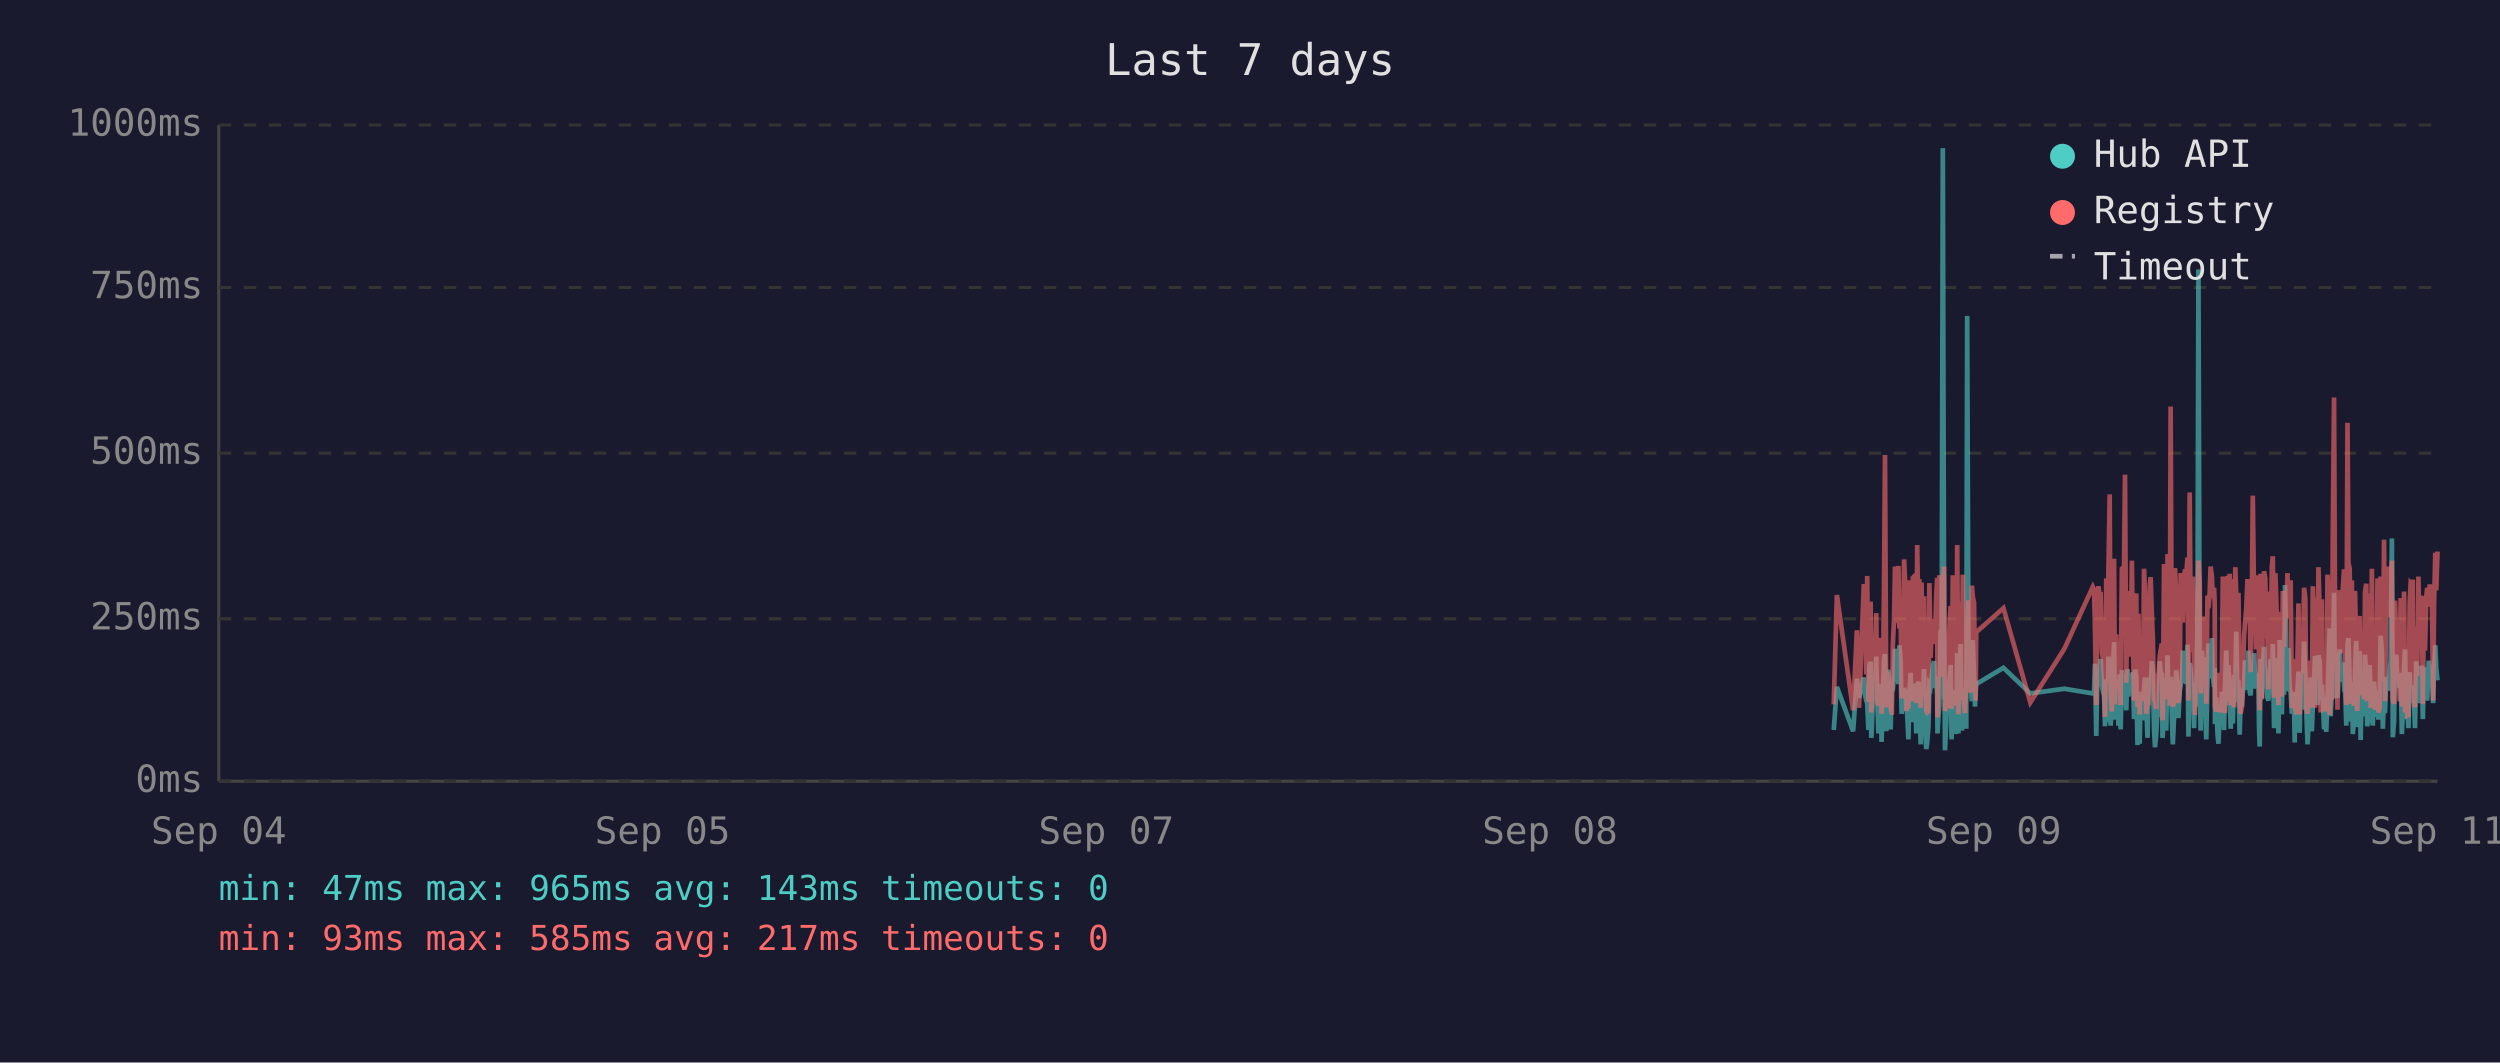
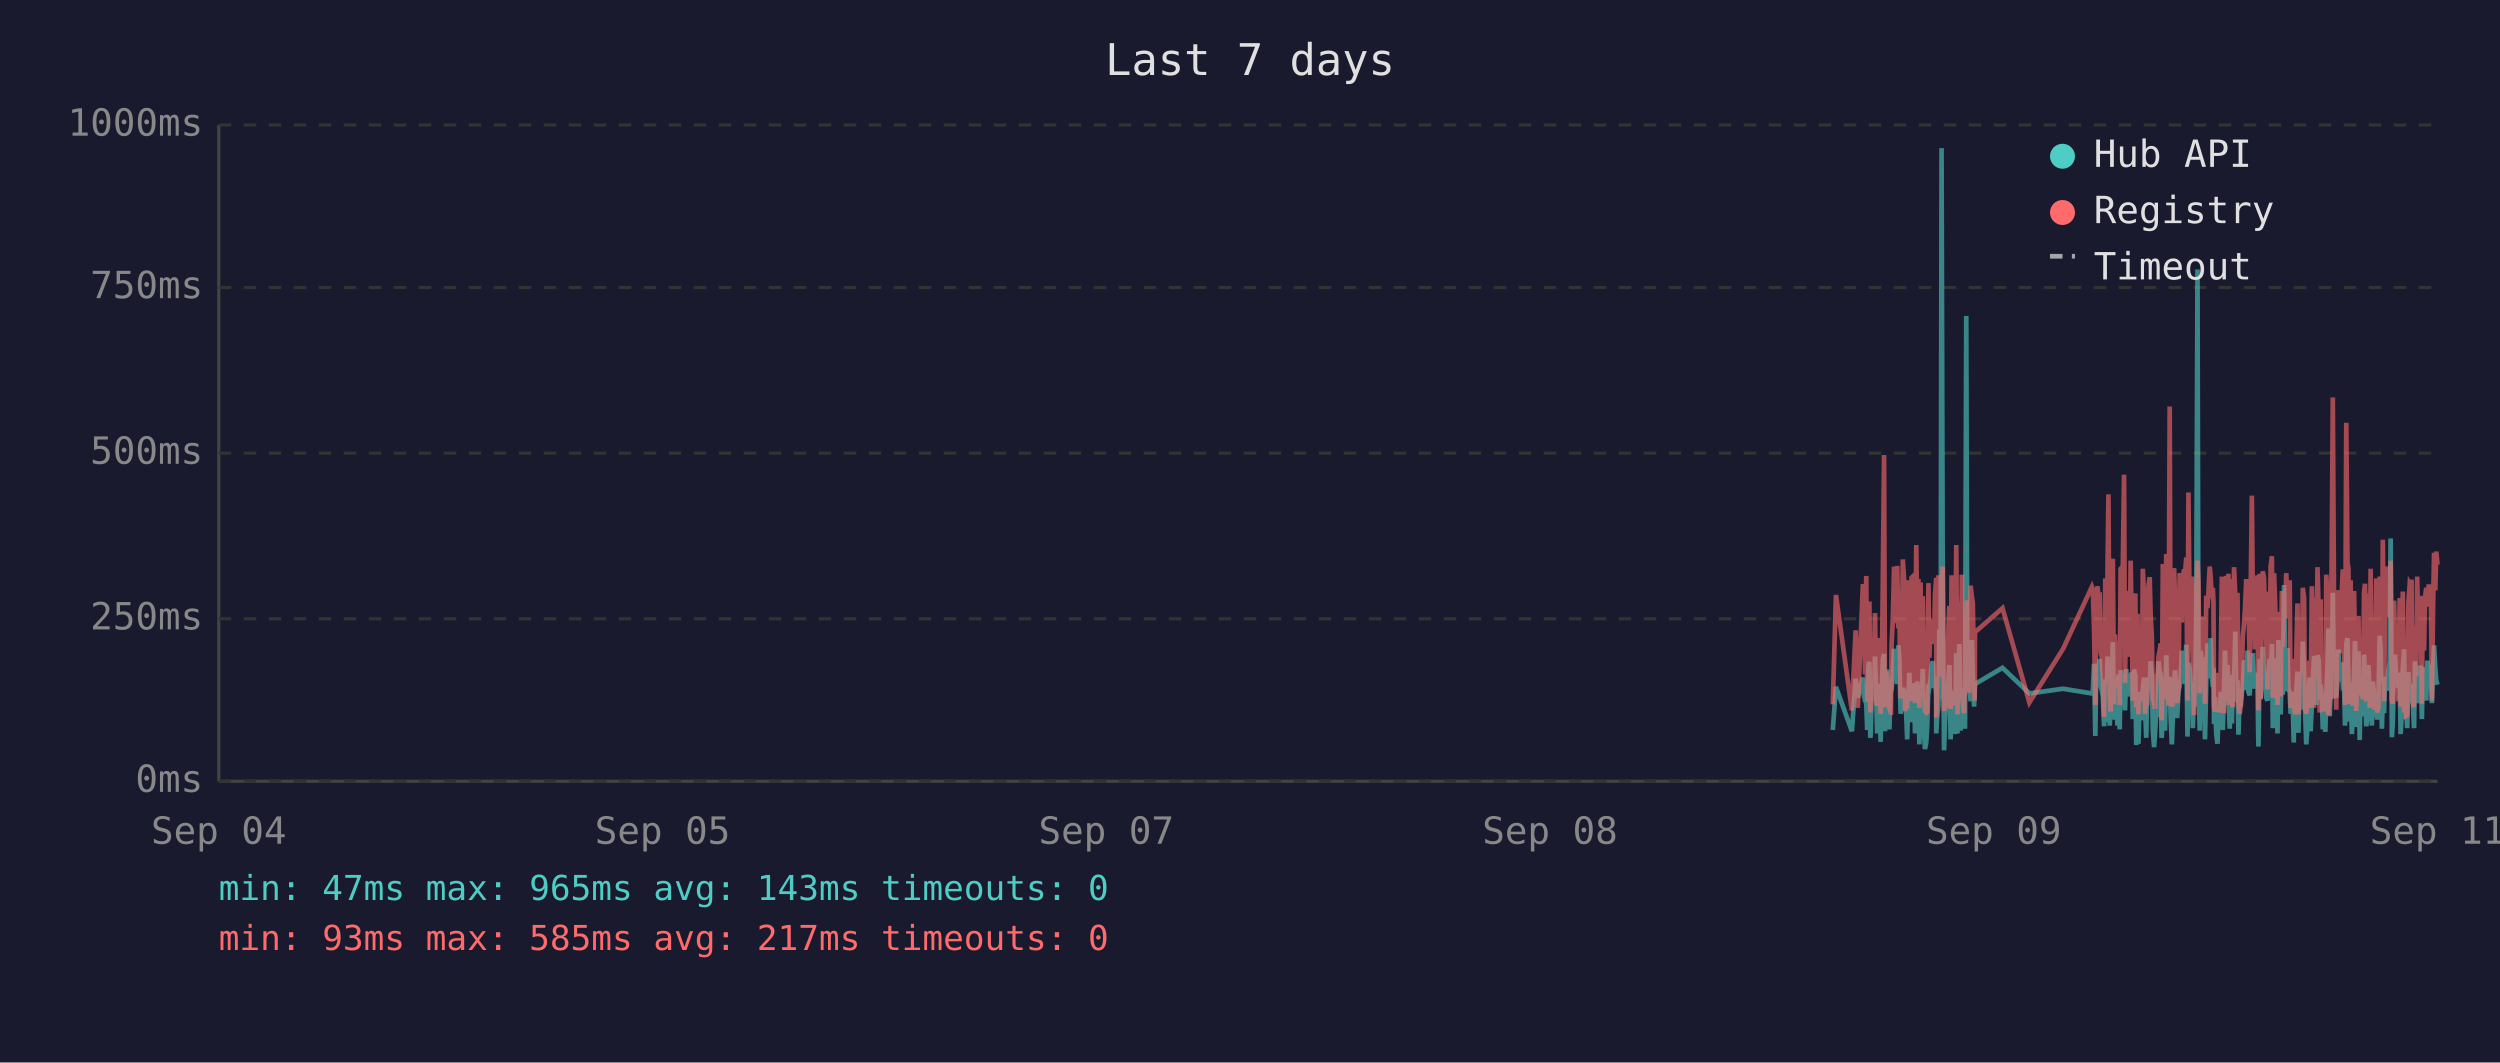
<svg xmlns="http://www.w3.org/2000/svg" viewBox="0 0 800 340" font-family="monospace" font-size="12">
  <rect width="800" height="340" fill="#1a1a2e" />
  <text x="400" y="24" fill="#e0e0e0" font-size="14" text-anchor="middle">Last 7 days</text>
  <line x1="70" y1="40" x2="70" y2="250" stroke="#444" stroke-width="1" />
  <line x1="70" y1="250" x2="780" y2="250" stroke="#444" stroke-width="1" />
  <line x1="70" y1="250" x2="780" y2="250" stroke="#333" stroke-width="1" stroke-dasharray="4" />
  <text x="65" y="250" fill="#888" text-anchor="end" dominant-baseline="middle">0ms</text>
  <line x1="70" y1="198" x2="780" y2="198" stroke="#333" stroke-width="1" stroke-dasharray="4" />
  <text x="65" y="198" fill="#888" text-anchor="end" dominant-baseline="middle">250ms</text>
  <line x1="70" y1="145" x2="780" y2="145" stroke="#333" stroke-width="1" stroke-dasharray="4" />
  <text x="65" y="145" fill="#888" text-anchor="end" dominant-baseline="middle">500ms</text>
  <line x1="70" y1="92" x2="780" y2="92" stroke="#333" stroke-width="1" stroke-dasharray="4" />
  <text x="65" y="92" fill="#888" text-anchor="end" dominant-baseline="middle">750ms</text>
  <line x1="70" y1="40" x2="780" y2="40" stroke="#333" stroke-width="1" stroke-dasharray="4" />
  <text x="65" y="40" fill="#888" text-anchor="end" dominant-baseline="middle">1000ms</text>
  <text x="70" y="270" fill="#888" text-anchor="middle">Sep 04</text>
  <text x="212" y="270" fill="#888" text-anchor="middle">Sep 05</text>
  <text x="354" y="270" fill="#888" text-anchor="middle">Sep 07</text>
  <text x="496" y="270" fill="#888" text-anchor="middle">Sep 08</text>
  <text x="638" y="270" fill="#888" text-anchor="middle">Sep 09</text>
  <text x="780" y="270" fill="#888" text-anchor="middle">Sep 11</text>
-   <polyline points="586.8,233.6 587.8,219.8 593.0,234.0 594.2,217.2 594.9,223.3 596.4,216.8 596.8,222.3 597.2,224.2 597.5,225.0 597.9,233.6 598.2,213.0 598.6,211.8 598.8,236.1 598.9,235.1 599.3,223.8 599.6,221.2 600.0,222.3 600.4,210.1 600.7,223.3 601.1,234.7 601.4,220.6 601.8,218.9 602.1,237.4 602.5,223.1 602.9,210.9 603.2,209.3 603.6,234.0 603.9,217.0 604.3,214.3 604.6,230.9 605.0,233.4 605.3,220.6 605.4,221.2 605.7,220.6 606.1,215.8 606.4,207.6 606.8,216.6 607.1,213.9 607.5,218.9 607.8,206.5 608.2,211.4 608.5,228.4 608.9,226.1 609.3,220.2 609.6,221.2 610.0,221.9 610.3,228.8 610.7,236.6 611.0,221.9 611.4,215.3 611.7,231.1 612.1,221.9 612.5,221.2 612.8,218.7 613.2,234.7 613.5,221.2 613.9,218.1 614.2,223.1 614.6,238.2 614.9,220.8 615.3,224.8 615.7,214.1 616.0,232.6 616.4,239.7 616.7,237.6 617.1,232.6 617.4,219.1 617.8,219.8 618.1,217.2 618.5,213.2 618.9,211.6 619.2,220.2 619.6,216.6 619.9,222.5 620.0,234.7 620.3,229.4 620.6,225.6 621.0,201.5 621.3,223.8 621.7,47.4 622.1,196.0 622.4,240.1 622.8,231.1 623.1,221.0 623.5,225.0 623.8,217.9 624.2,212.8 624.5,236.6 624.9,222.7 625.3,222.9 625.6,221.0 626.0,234.9 626.3,209.0 626.7,234.7 627.1,213.5 627.4,206.1 627.8,233.8 628.1,220.2 628.5,230.7 628.8,223.8 629.2,233.2 629.5,101.1 629.9,207.2 630.2,217.9 630.6,218.9 631.0,224.4 631.3,204.8 631.7,216.6 632.0,226.1 632.2,221.2 632.4,218.9 641.1,213.7 649.7,221.9 660.6,220.4 669.7,221.9 670.1,221.0 670.4,212.4 670.8,235.5 671.2,214.1 671.5,215.3 671.9,214.3 672.2,210.9 672.6,219.5 672.9,221.0 673.3,222.9 673.6,232.4 674.0,217.4 674.4,231.1 674.7,210.1 675.1,216.0 675.4,232.2 675.8,226.1 676.1,216.2 676.5,205.5 676.8,230.3 677.2,217.4 677.6,224.4 677.9,232.2 678.3,215.8 678.6,233.4 679.0,214.5 679.7,219.3 680.0,221.9 680.4,227.3 680.8,214.1 681.1,222.9 681.5,215.6 681.8,218.3 682.2,220.0 682.5,215.1 682.9,230.1 683.2,214.3 683.6,215.8 684.0,238.4 684.3,223.8 684.7,238.0 685.0,222.1 685.4,222.1 685.7,230.5 686.1,220.2 686.4,216.8 686.8,225.6 687.2,236.1 687.5,221.9 687.9,216.8 688.2,220.6 688.6,211.6 688.9,216.6 689.3,233.8 689.6,239.1 690.0,234.9 690.4,227.3 690.7,229.4 691.1,211.6 691.4,215.1 691.8,215.8 692.0,236.1 692.1,235.3 692.5,221.7 692.8,216.8 693.2,233.8 693.6,209.7 693.9,223.8 694.3,222.7 694.6,216.6 695.0,229.4 695.3,238.2 695.7,229.6 696.0,220.4 696.4,214.5 696.7,220.4 697.1,229.8 697.5,221.2 697.8,219.3 698.2,217.4 698.5,208.2 698.9,218.5 699.2,208.2 699.6,218.9 700.0,206.3 700.3,235.7 700.7,212.2 701.0,213.9 701.4,219.8 701.7,218.7 702.1,233.0 702.4,219.3 702.8,226.1 703.2,197.1 703.5,86.2 703.9,216.0 704.2,233.8 704.6,208.2 704.9,213.0 705.3,210.3 705.6,223.3 706.0,236.6 706.4,217.9 706.7,205.9 707.1,216.4 707.4,216.4 707.8,204.2 708.1,216.4 708.5,219.8 708.7,213.7 708.8,231.7 709.2,223.1 709.6,234.9 709.9,238.0 710.3,228.2 710.6,231.5 711.0,222.1 711.3,222.1 711.7,233.6 712.0,219.5 712.4,208.2 712.8,225.8 713.1,212.8 713.5,221.0 713.8,233.2 714.2,224.4 714.5,231.5 714.9,216.0 715.3,218.9 715.6,202.1 716.0,224.6 716.3,217.7 716.7,235.1 717.0,222.9 717.4,226.1 717.7,221.4 718.1,219.8 718.4,211.4 718.8,212.2 719.2,220.8 719.5,208.2 719.9,221.4 720.2,222.5 720.6,214.9 720.9,220.2 721.3,209.0 721.7,219.5 722.0,220.2 722.4,215.3 722.7,218.7 722.9,233.4 723.1,238.9 723.4,210.9 723.8,223.5 724.1,213.2 724.5,207.0 724.9,219.5 725.2,216.4 725.6,223.3 725.9,224.2 726.3,215.3 726.6,210.9 727.0,221.0 727.3,206.1 727.7,233.0 728.1,220.4 728.4,210.7 728.8,220.2 729.1,234.7 729.5,204.8 729.8,219.1 730.2,228.6 730.5,214.3 730.9,222.3 731.2,187.2 731.6,208.6 732.0,221.2 732.3,207.4 732.7,220.6 733.0,221.4 733.4,228.4 733.7,223.5 734.1,226.5 734.3,237.6 734.4,221.4 734.8,234.2 735.2,220.8 735.5,214.9 735.9,234.5 736.2,217.0 736.6,227.1 736.9,221.7 737.3,205.3 737.7,215.6 738.0,226.5 738.4,238.2 738.7,232.6 739.1,223.3 739.4,216.8 739.8,234.0 740.1,225.4 740.5,218.1 740.8,209.9 741.2,218.3 741.6,225.6 741.9,209.7 742.3,211.6 742.6,224.0 743.0,219.1 743.1,221.4 743.3,223.8 743.7,233.4 744.0,226.7 744.4,234.2 744.8,222.9 745.1,213.0 745.5,201.1 745.8,229.2 746.2,220.8 746.5,215.8 746.9,189.7 747.2,223.5 747.6,208.8 748.0,223.3 748.3,217.7 748.7,207.8 749.0,218.1 749.4,213.9 749.7,212.0 750.1,218.9 750.4,218.3 750.8,232.2 751.2,206.3 751.5,204.2 751.9,218.5 752.2,230.9 752.6,218.3 752.9,234.9 753.3,229.8 753.6,215.3 754.0,205.1 754.3,232.6 754.7,231.1 755.1,208.4 755.4,236.8 755.8,218.9 756.1,228.6 756.5,228.4 756.8,209.5 757.2,217.0 757.5,232.4 757.9,230.1 758.3,212.8 758.6,223.8 759.0,221.4 759.3,232.2 759.7,218.1 760.0,222.5 760.4,229.4 760.8,221.2 761.1,230.3 761.5,224.2 761.8,203.4 762.2,208.2 762.5,233.2 762.9,222.9 763.2,228.2 763.6,216.6 764.0,219.3 764.3,221.0 764.7,214.5 765.0,211.8 765.4,172.3 765.7,235.9 766.1,230.9 766.4,211.6 766.8,209.5 767.1,217.2 767.5,218.7 767.9,220.0 768.2,215.3 768.6,234.9 768.9,227.3 769.3,213.9 769.6,207.8 770.0,230.1 770.3,225.4 770.7,233.0 771.1,215.1 771.4,225.0 771.8,219.3 772.1,220.8 772.1,220.6 772.5,225.0 772.8,233.0 773.2,211.6 773.5,222.9 773.9,220.0 774.3,225.0 774.6,213.7 775.0,213.7 775.3,230.1 775.7,213.5 776.0,224.2 776.4,214.9 776.7,224.2 777.2,211.4 777.5,218.7 777.9,212.8 778.2,215.1 778.6,225.0 778.9,213.7 779.3,206.5 779.6,213.9 780.0,217.7" fill="none" stroke="#4ecdc4" stroke-width="1.5" opacity="0.6" />
-   <polyline points="586.8,225.4 587.8,190.4 593.0,227.3 594.2,201.7 594.9,226.5 596.4,187.6 596.8,187.6 597.2,215.8 597.5,184.3 597.9,224.6 598.2,206.3 598.6,192.5 598.8,228.0 598.9,225.8 599.3,209.0 599.6,204.0 600.0,209.0 600.4,196.2 600.7,224.4 601.1,225.8 601.4,206.1 601.8,204.2 602.1,228.4 602.5,222.3 602.9,186.0 603.2,145.6 603.6,226.3 603.9,215.1 604.3,226.3 604.6,224.2 605.0,226.5 605.3,228.0 605.4,228.0 605.7,206.5 606.1,198.1 606.4,181.3 606.8,193.1 607.1,199.4 607.5,181.1 607.8,201.1 608.2,196.7 608.5,223.5 608.9,214.9 609.3,179.0 609.6,185.3 610.0,227.5 610.3,225.8 610.7,226.7 611.0,185.7 611.4,209.5 611.7,224.4 612.1,184.9 612.5,184.5 612.8,206.3 613.2,225.0 613.5,174.4 613.9,200.7 614.2,185.3 614.6,226.5 614.9,186.4 615.3,222.7 615.7,190.8 616.0,216.6 616.4,227.5 616.7,228.0 617.1,227.7 617.4,186.6 617.8,210.5 618.1,200.2 618.5,200.4 618.9,198.1 619.2,206.1 619.6,190.4 619.9,184.9 620.0,229.6 620.3,217.7 620.6,184.1 621.0,188.3 621.3,216.6 621.7,187.8 622.1,181.3 622.4,227.5 622.8,225.6 623.1,207.4 623.5,226.5 623.8,201.3 624.2,193.9 624.5,226.9 624.9,184.1 625.3,209.0 625.6,185.5 626.0,225.8 626.3,174.4 626.7,228.6 627.1,192.7 627.4,197.5 627.8,224.0 628.1,183.9 628.5,225.0 628.8,228.2 629.2,216.0 629.5,209.9 629.9,192.2 630.2,193.3 630.6,221.7 631.0,187.4 631.3,191.0 631.7,192.9 632.0,217.2 632.2,224.2 632.4,202.3 641.1,194.6 649.7,224.8 660.6,207.6 669.7,187.8 670.1,188.7 670.4,201.7 670.8,225.6 671.2,191.0 671.5,187.6 671.9,190.8 672.2,190.6 672.6,208.8 672.9,210.5 673.3,216.0 673.6,229.4 674.0,185.1 674.4,218.7 674.7,182.8 675.1,158.2 675.4,221.7 675.8,227.7 676.1,191.8 676.5,178.8 676.8,225.4 677.2,203.0 677.6,219.5 677.9,219.3 678.3,205.3 678.6,225.6 679.0,182.0 679.7,181.3 680.0,151.9 680.4,218.5 680.8,189.1 681.1,208.0 681.5,207.4 681.8,210.1 682.2,179.4 682.5,202.1 682.9,224.2 683.2,194.3 683.6,189.9 684.0,226.3 684.3,196.4 684.7,228.6 685.0,206.5 685.4,217.4 685.7,224.4 686.1,182.0 686.4,191.4 686.8,228.4 687.2,225.4 687.5,225.2 687.9,187.6 688.2,184.7 688.6,196.7 688.9,204.0 689.3,223.8 689.6,224.4 690.0,226.9 690.4,215.6 690.7,216.8 691.1,210.1 691.4,208.2 691.8,205.9 692.0,230.5 692.1,228.4 692.5,180.5 692.8,186.4 693.2,223.8 693.6,177.3 693.9,184.7 694.3,225.8 694.6,130.1 695.0,217.2 695.3,226.1 695.7,224.8 696.0,181.8 696.4,190.8 696.7,201.7 697.1,225.0 697.5,221.0 697.8,183.4 698.2,192.7 698.5,199.2 698.9,184.9 699.2,182.2 699.6,183.9 700.0,178.4 700.3,224.2 700.7,157.6 701.0,197.7 701.4,208.6 701.7,184.5 702.1,214.1 702.4,228.8 702.8,206.5 703.2,194.6 703.5,179.4 703.9,186.6 704.2,221.9 704.6,214.1 704.9,203.6 705.3,197.3 705.6,208.8 706.0,225.2 706.4,190.6 706.7,194.6 707.1,189.5 707.4,181.3 707.8,184.5 708.1,191.4 708.5,188.1 708.7,192.7 708.8,226.1 709.2,227.7 709.6,225.0 709.9,223.5 710.3,215.3 710.6,228.0 711.0,215.1 711.3,184.5 711.7,215.3 712.0,228.2 712.4,197.3 712.8,184.3 713.1,224.4 713.5,183.6 713.8,225.6 714.2,185.3 714.5,224.8 714.9,226.3 715.3,181.5 715.6,190.8 716.0,213.5 716.3,189.7 716.7,225.0 717.0,228.4 717.4,226.3 717.7,217.7 718.1,203.4 718.4,199.6 718.8,194.8 719.2,185.3 719.5,199.4 719.9,188.9 720.2,215.1 720.6,190.6 720.9,158.6 721.3,192.7 721.7,187.8 722.0,207.8 722.4,195.0 722.7,184.1 722.9,216.0 723.1,227.3 723.4,183.6 723.8,223.8 724.1,194.3 724.5,182.8 724.9,185.1 725.2,202.3 725.6,204.4 725.9,220.6 726.3,189.3 726.6,207.8 727.0,181.3 727.3,178.0 727.7,223.3 728.1,183.4 728.4,191.6 728.8,204.0 729.1,225.6 729.5,195.8 729.8,210.1 730.2,222.9 730.5,189.1 730.9,207.0 731.2,191.2 731.6,197.5 732.0,183.4 732.3,197.9 732.7,193.5 733.0,185.7 733.4,226.5 733.7,225.4 734.1,210.9 734.3,226.7 734.4,225.2 734.8,228.6 735.2,210.1 735.5,193.1 735.9,228.6 736.2,214.7 736.6,214.9 736.9,214.5 737.3,188.1 737.7,191.4 738.0,226.3 738.4,228.4 738.7,223.8 739.1,211.4 739.4,216.8 739.8,226.5 740.1,187.6 740.5,203.4 740.8,226.5 741.2,191.2 741.6,217.0 741.9,181.5 742.3,196.2 742.6,228.0 743.0,191.8 743.1,225.8 743.3,225.8 743.7,227.5 744.0,218.3 744.4,227.7 744.8,183.9 745.1,190.6 745.5,228.8 745.8,222.9 746.2,223.8 746.5,170.4 746.9,127.2 747.2,196.0 747.6,199.6 748.0,227.1 748.3,188.9 748.7,191.6 749.0,209.0 749.4,192.5 749.7,188.5 750.1,182.2 750.4,209.0 750.8,225.6 751.2,135.3 751.5,180.1 751.9,182.0 752.2,225.2 752.6,185.7 752.9,223.8 753.3,225.8 753.6,189.1 754.0,207.0 754.3,227.5 754.7,216.0 755.1,197.1 755.4,222.5 755.8,214.5 756.1,217.2 756.5,223.8 756.8,189.5 757.2,186.8 757.5,223.5 757.9,223.3 758.3,189.9 758.6,226.5 759.0,182.0 759.3,224.2 759.7,205.3 760.0,227.1 760.4,224.0 760.8,185.1 761.1,228.0 761.5,226.5 761.8,184.5 762.2,207.2 762.5,218.3 762.9,172.7 763.2,224.4 763.6,195.0 764.0,189.7 764.3,181.3 764.7,185.1 765.0,197.5 765.4,179.4 765.7,224.0 766.1,225.2 766.4,192.2 766.8,205.9 767.1,207.4 767.5,210.5 767.9,224.4 768.2,191.4 768.6,226.1 768.9,218.3 769.3,189.3 769.6,228.0 770.0,209.0 770.3,229.0 770.7,228.8 771.1,192.9 771.4,187.0 771.8,187.6 772.1,185.5 772.1,208.0 772.5,224.6 772.8,226.3 773.2,200.4 773.5,216.4 773.9,184.5 774.3,207.2 774.6,190.8 775.0,191.8 775.3,225.2 775.7,190.8 776.0,208.2 776.4,191.2 776.7,188.1 777.2,194.1 777.5,187.0 777.9,193.1 778.2,189.7 778.6,224.2 778.9,193.3 779.3,176.9 779.6,188.9 780.0,176.5" fill="none" stroke="#ff6b6b" stroke-width="1.5" opacity="0.6" />
+   <polyline points="586.5,233.6 587.5,219.8 592.6,234.0 593.8,217.2 594.5,223.3 596.1,216.8 596.4,222.3 596.8,224.2 597.2,225.0 597.5,233.6 597.9,213.0 598.2,211.8 598.5,236.1 598.6,235.1 598.9,223.8 599.3,221.2 599.7,222.3 600.0,210.1 600.4,223.3 600.7,234.7 601.1,220.6 601.4,218.9 601.8,237.4 602.1,223.1 602.5,210.9 602.9,209.3 603.2,234.0 603.6,217.0 603.9,214.3 604.3,230.9 604.6,233.4 605.0,220.6 605.1,221.2 605.3,220.6 605.7,215.8 606.1,207.6 606.4,216.6 606.8,213.9 607.1,218.9 607.5,206.5 607.8,211.4 608.2,228.4 608.5,226.1 608.9,220.2 609.3,221.2 609.6,221.9 610.0,228.8 610.3,236.6 610.7,221.9 611.0,215.3 611.4,231.1 611.7,221.9 612.1,221.2 612.5,218.7 612.8,234.7 613.2,221.2 613.5,218.1 613.9,223.1 614.2,238.2 614.6,220.8 614.9,224.8 615.3,214.1 615.6,232.6 616.0,239.7 616.4,237.6 616.7,232.6 617.1,219.1 617.4,219.8 617.8,217.2 618.1,213.2 618.5,211.6 618.9,220.2 619.2,216.6 619.6,222.5 619.6,234.7 619.9,229.4 620.3,225.6 620.6,201.5 621.0,223.8 621.3,47.4 621.7,196.0 622.1,240.1 622.4,231.1 622.8,221.0 623.1,225.0 623.5,217.9 623.8,212.8 624.2,236.6 624.5,222.7 624.9,222.9 625.3,221.0 625.6,234.9 626.0,209.0 626.4,234.7 626.7,213.5 627.0,206.1 627.4,233.8 627.8,220.2 628.1,230.7 628.5,223.8 628.8,233.2 629.2,101.1 629.5,207.2 629.9,217.9 630.2,218.9 630.6,224.4 631.0,204.8 631.3,216.6 631.7,226.1 631.9,221.2 632.0,218.9 640.8,213.7 649.4,221.9 660.2,220.4 669.4,221.9 669.7,221.0 670.1,212.4 670.5,235.5 670.8,214.1 671.2,215.3 671.5,214.3 671.9,210.9 672.2,219.5 672.6,221.0 672.9,222.9 673.3,232.4 673.7,217.4 674.0,231.1 674.4,210.1 674.7,216.0 675.1,232.2 675.4,226.1 675.8,216.2 676.1,205.5 676.5,230.3 676.8,217.4 677.2,224.4 677.6,232.2 677.9,215.8 678.3,233.4 678.6,214.5 679.3,219.3 679.7,221.9 680.0,227.3 680.4,214.1 680.8,222.9 681.1,215.6 681.5,218.3 681.8,220.0 682.2,215.1 682.5,230.1 682.9,214.3 683.3,215.8 683.6,238.4 684.0,223.8 684.3,238.0 684.7,222.1 685.0,222.1 685.4,230.5 685.7,220.2 686.1,216.8 686.4,225.6 686.8,236.1 687.1,221.9 687.5,216.8 687.9,220.6 688.2,211.6 688.6,216.6 688.9,233.8 689.3,239.1 689.6,234.9 690.0,227.3 690.4,229.4 690.7,211.6 691.1,215.1 691.4,215.8 691.7,236.1 691.8,235.3 692.1,221.7 692.5,216.8 692.8,233.8 693.2,209.7 693.6,223.8 693.9,222.7 694.3,216.6 694.6,229.4 695.0,238.2 695.3,229.6 695.7,220.4 696.0,214.5 696.4,220.4 696.7,229.8 697.1,221.2 697.5,219.3 697.8,217.4 698.2,208.2 698.5,218.5 698.9,208.2 699.2,218.9 699.6,206.3 700.0,235.7 700.3,212.2 700.7,213.9 701.0,219.8 701.4,218.7 701.7,233.0 702.1,219.3 702.4,226.1 702.8,197.1 703.2,86.2 703.5,216.0 703.9,233.8 704.2,208.2 704.6,213.0 704.9,210.3 705.3,223.3 705.6,236.6 706.0,217.9 706.4,205.9 706.7,216.4 707.1,216.4 707.4,204.2 707.8,216.4 708.1,219.8 708.3,213.7 708.5,231.7 708.8,223.1 709.2,234.9 709.6,238.0 709.9,228.2 710.3,231.5 710.6,222.1 711.0,222.1 711.3,233.6 711.7,219.5 712.0,208.2 712.4,225.8 712.8,212.8 713.1,221.0 713.5,233.2 713.8,224.4 714.2,231.5 714.5,216.0 714.9,218.9 715.3,202.1 715.6,224.6 716.0,217.7 716.3,235.1 716.7,222.9 717.0,226.1 717.4,221.4 717.7,219.8 718.1,211.4 718.4,212.2 718.8,220.8 719.2,208.2 719.5,221.4 719.9,222.5 720.2,214.9 720.6,220.2 720.9,209.0 721.3,219.5 721.6,220.2 722.0,215.3 722.4,218.7 722.6,233.4 722.7,238.9 723.1,210.9 723.4,223.5 723.8,213.2 724.1,207.0 724.5,219.5 724.8,216.4 725.2,223.3 725.6,224.2 725.9,215.3 726.3,210.9 726.6,221.0 727.0,206.1 727.3,233.0 727.7,220.4 728.0,210.7 728.4,220.2 728.8,234.7 729.1,204.8 729.5,219.1 729.8,228.6 730.2,214.3 730.5,222.3 730.9,187.2 731.2,208.6 731.6,221.2 732.0,207.4 732.3,220.6 732.7,221.4 733.0,228.4 733.4,223.5 733.7,226.5 734.0,237.6 734.1,221.4 734.4,234.2 734.8,220.8 735.2,214.9 735.5,234.5 735.9,217.0 736.2,227.1 736.6,221.7 736.9,205.3 737.3,215.6 737.6,226.5 738.0,238.2 738.4,232.6 738.7,223.3 739.1,216.8 739.4,234.0 739.8,225.4 740.1,218.1 740.5,209.9 740.8,218.3 741.2,225.6 741.6,209.7 742.0,211.6 742.3,224.0 742.6,219.1 742.8,221.4 743.0,223.8 743.3,233.4 743.7,226.7 744.1,234.2 744.4,222.9 744.8,213.0 745.1,201.1 745.5,229.2 745.8,220.8 746.2,215.8 746.5,189.7 746.9,223.5 747.2,208.8 747.6,223.3 748.0,217.7 748.3,207.8 748.7,218.1 749.0,213.9 749.4,212.0 749.7,218.9 750.1,218.3 750.4,232.2 750.8,206.3 751.2,204.2 751.5,218.5 751.9,230.9 752.2,218.3 752.6,234.9 752.9,229.8 753.3,215.3 753.6,205.1 754.0,232.6 754.3,231.1 754.7,208.4 755.1,236.8 755.4,218.9 755.8,228.6 756.1,228.4 756.5,209.5 756.8,217.0 757.2,232.4 757.5,230.1 757.9,212.8 758.3,223.8 758.6,221.4 759.0,232.2 759.3,218.1 759.7,222.5 760.0,229.4 760.4,221.2 760.7,230.3 761.1,224.2 761.5,203.4 761.8,208.2 762.2,233.2 762.5,222.9 762.9,228.2 763.2,216.6 763.6,219.3 763.9,221.0 764.3,214.5 764.7,211.8 765.0,172.3 765.4,235.9 765.7,230.9 766.1,211.6 766.4,209.5 766.8,217.2 767.1,218.7 767.5,220.0 767.9,215.3 768.2,234.9 768.6,227.3 768.9,213.9 769.3,207.8 769.6,230.1 770.0,225.4 770.3,233.0 770.7,215.1 771.1,225.0 771.4,219.3 771.7,220.8 771.8,220.6 772.1,225.0 772.5,233.0 772.8,211.6 773.2,222.9 773.5,220.0 773.9,225.0 774.3,213.7 774.6,213.7 775.0,230.1 775.3,213.5 775.7,224.2 776.0,214.9 776.4,224.2 776.8,211.4 777.2,218.7 777.5,212.8 777.9,215.1 778.2,225.0 778.6,213.7 778.9,206.5 779.3,213.9 779.6,217.7 780.0,219.1" fill="none" stroke="#4ecdc4" stroke-width="1.5" opacity="0.6" />
+   <polyline points="586.5,225.4 587.5,190.4 592.6,227.3 593.8,201.7 594.5,226.5 596.1,187.6 596.4,187.6 596.8,215.8 597.2,184.3 597.5,224.6 597.9,206.3 598.2,192.5 598.5,228.0 598.6,225.8 598.9,209.0 599.3,204.0 599.7,209.0 600.0,196.2 600.4,224.4 600.7,225.8 601.1,206.1 601.4,204.2 601.8,228.4 602.1,222.3 602.5,186.0 602.9,145.6 603.2,226.3 603.6,215.1 603.9,226.3 604.3,224.2 604.6,226.5 605.0,228.0 605.1,228.0 605.3,206.5 605.7,198.1 606.1,181.3 606.4,193.1 606.8,199.4 607.1,181.1 607.5,201.1 607.8,196.7 608.2,223.5 608.5,214.9 608.9,179.0 609.3,185.3 609.6,227.5 610.0,225.8 610.3,226.7 610.7,185.7 611.0,209.5 611.4,224.4 611.7,184.9 612.1,184.5 612.5,206.3 612.8,225.0 613.2,174.4 613.5,200.7 613.9,185.3 614.2,226.5 614.6,186.4 614.9,222.7 615.3,190.8 615.6,216.6 616.0,227.5 616.4,228.0 616.7,227.7 617.1,186.6 617.4,210.5 617.8,200.2 618.1,200.4 618.5,198.1 618.9,206.1 619.2,190.4 619.6,184.9 619.6,229.6 619.9,217.7 620.3,184.1 620.6,188.3 621.0,216.6 621.3,187.8 621.7,181.3 622.1,227.5 622.4,225.6 622.8,207.4 623.1,226.5 623.5,201.3 623.8,193.9 624.2,226.9 624.5,184.1 624.9,209.0 625.3,185.5 625.6,225.8 626.0,174.4 626.4,228.6 626.7,192.7 627.0,197.5 627.4,224.0 627.8,183.9 628.1,225.0 628.5,228.2 628.8,216.0 629.2,209.9 629.5,192.2 629.9,193.3 630.2,221.7 630.6,187.4 631.0,191.0 631.3,192.9 631.7,217.2 631.9,224.2 632.0,202.3 640.8,194.6 649.4,224.8 660.2,207.6 669.4,187.8 669.7,188.7 670.1,201.7 670.5,225.6 670.8,191.0 671.2,187.6 671.5,190.8 671.9,190.6 672.2,208.8 672.6,210.5 672.9,216.0 673.3,229.4 673.7,185.1 674.0,218.7 674.4,182.8 674.7,158.2 675.1,221.7 675.4,227.7 675.8,191.8 676.1,178.8 676.5,225.4 676.8,203.0 677.2,219.5 677.6,219.3 677.9,205.3 678.3,225.6 678.6,182.0 679.3,181.3 679.7,151.9 680.0,218.5 680.4,189.1 680.8,208.0 681.1,207.4 681.5,210.1 681.8,179.4 682.2,202.1 682.5,224.2 682.9,194.3 683.3,189.9 683.6,226.3 684.0,196.4 684.3,228.6 684.7,206.5 685.0,217.4 685.4,224.4 685.7,182.0 686.1,191.4 686.4,228.4 686.8,225.4 687.1,225.2 687.5,187.6 687.9,184.7 688.2,196.7 688.6,204.0 688.9,223.8 689.3,224.4 689.6,226.9 690.0,215.6 690.4,216.8 690.7,210.1 691.1,208.2 691.4,205.9 691.7,230.5 691.8,228.4 692.1,180.5 692.5,186.4 692.8,223.8 693.2,177.3 693.6,184.7 693.9,225.8 694.3,130.1 694.6,217.2 695.0,226.1 695.3,224.8 695.7,181.8 696.0,190.8 696.4,201.7 696.7,225.0 697.1,221.0 697.5,183.4 697.8,192.7 698.2,199.2 698.5,184.9 698.9,182.2 699.2,183.9 699.6,178.4 700.0,224.2 700.3,157.6 700.7,197.7 701.0,208.6 701.4,184.5 701.7,214.1 702.1,228.8 702.4,206.5 702.8,194.6 703.2,179.4 703.5,186.6 703.9,221.9 704.2,214.1 704.6,203.6 704.9,197.3 705.3,208.8 705.6,225.2 706.0,190.6 706.4,194.6 706.7,189.5 707.1,181.3 707.4,184.5 707.8,191.4 708.1,188.1 708.3,192.7 708.5,226.1 708.8,227.7 709.2,225.0 709.6,223.5 709.9,215.3 710.3,228.0 710.6,215.1 711.0,184.5 711.3,215.3 711.7,228.2 712.0,197.3 712.4,184.3 712.8,224.4 713.1,183.6 713.5,225.6 713.8,185.3 714.2,224.8 714.5,226.3 714.9,181.5 715.3,190.8 715.6,213.5 716.0,189.7 716.3,225.0 716.7,228.4 717.0,226.3 717.4,217.7 717.7,203.4 718.1,199.6 718.4,194.8 718.8,185.3 719.2,199.4 719.5,188.9 719.9,215.1 720.2,190.6 720.6,158.6 720.9,192.7 721.3,187.8 721.6,207.8 722.0,195.0 722.4,184.1 722.6,216.0 722.7,227.3 723.1,183.6 723.4,223.8 723.8,194.3 724.1,182.8 724.5,185.1 724.8,202.3 725.2,204.4 725.6,220.6 725.9,189.3 726.3,207.8 726.6,181.3 727.0,178.0 727.3,223.3 727.7,183.4 728.0,191.6 728.4,204.0 728.8,225.6 729.1,195.8 729.5,210.1 729.8,222.9 730.2,189.1 730.5,207.0 730.9,191.2 731.2,197.5 731.6,183.4 732.0,197.9 732.3,193.5 732.7,185.7 733.0,226.5 733.4,225.4 733.7,210.9 734.0,226.7 734.1,225.2 734.4,228.6 734.8,210.1 735.2,193.1 735.5,228.6 735.9,214.7 736.2,214.9 736.6,214.5 736.9,188.1 737.3,191.4 737.6,226.3 738.0,228.4 738.4,223.8 738.7,211.4 739.1,216.8 739.4,226.5 739.8,187.6 740.1,203.4 740.5,226.5 740.8,191.2 741.2,217.0 741.6,181.5 742.0,196.2 742.3,228.0 742.6,191.8 742.8,225.8 743.0,225.8 743.3,227.5 743.7,218.3 744.1,227.7 744.4,183.9 744.8,190.6 745.1,228.8 745.5,222.9 745.8,223.8 746.2,170.4 746.5,127.2 746.9,196.0 747.2,199.6 747.6,227.1 748.0,188.9 748.3,191.6 748.7,209.0 749.0,192.5 749.4,188.5 749.7,182.2 750.1,209.0 750.4,225.6 750.8,135.3 751.2,180.1 751.5,182.0 751.9,225.2 752.2,185.7 752.6,223.8 752.9,225.8 753.3,189.1 753.6,207.0 754.0,227.5 754.3,216.0 754.7,197.1 755.1,222.5 755.4,214.5 755.8,217.2 756.1,223.8 756.5,189.5 756.8,186.8 757.2,223.5 757.5,223.3 757.9,189.9 758.3,226.5 758.6,182.0 759.0,224.2 759.3,205.3 759.7,227.1 760.0,224.0 760.4,185.1 760.7,228.0 761.1,226.5 761.5,184.5 761.8,207.2 762.2,218.3 762.5,172.7 762.9,224.4 763.2,195.0 763.6,189.7 763.9,181.3 764.3,185.1 764.7,197.5 765.0,179.4 765.4,224.0 765.7,225.2 766.1,192.2 766.4,205.9 766.8,207.4 767.1,210.5 767.5,224.4 767.9,191.4 768.2,226.1 768.6,218.3 768.9,189.3 769.3,228.0 769.6,209.0 770.0,229.0 770.3,228.8 770.7,192.9 771.1,187.0 771.4,187.6 771.7,185.5 771.8,208.0 772.1,224.6 772.5,226.3 772.8,200.4 773.2,216.4 773.5,184.5 773.9,207.2 774.3,190.8 774.6,191.8 775.0,225.2 775.3,190.8 775.7,208.2 776.0,191.2 776.4,188.1 776.8,194.1 777.2,187.0 777.5,193.1 777.9,189.7 778.2,224.2 778.6,193.3 778.9,176.9 779.3,188.9 779.6,176.5 780.0,180.7" fill="none" stroke="#ff6b6b" stroke-width="1.5" opacity="0.6" />
  <circle cx="660" cy="50" r="4" fill="#4ecdc4" />
  <text x="670" y="50" fill="#e0e0e0" dominant-baseline="middle">Hub API</text>
  <circle cx="660" cy="68" r="4" fill="#ff6b6b" />
  <text x="670" y="68" fill="#e0e0e0" dominant-baseline="middle">Registry</text>
  <line x1="656" y1="82" x2="664" y2="82" stroke="#e0e0e0" stroke-width="1.5" stroke-dasharray="4,3" opacity="0.7" />
  <text x="670" y="86" fill="#e0e0e0" dominant-baseline="middle">Timeout</text>
  <text x="70" y="288" fill="#4ecdc4" font-size="11">min: 47ms  max: 965ms  avg: 143ms  timeouts: 0</text>
  <text x="70" y="304" fill="#ff6b6b" font-size="11">min: 93ms  max: 585ms  avg: 217ms  timeouts: 0</text>
</svg>
